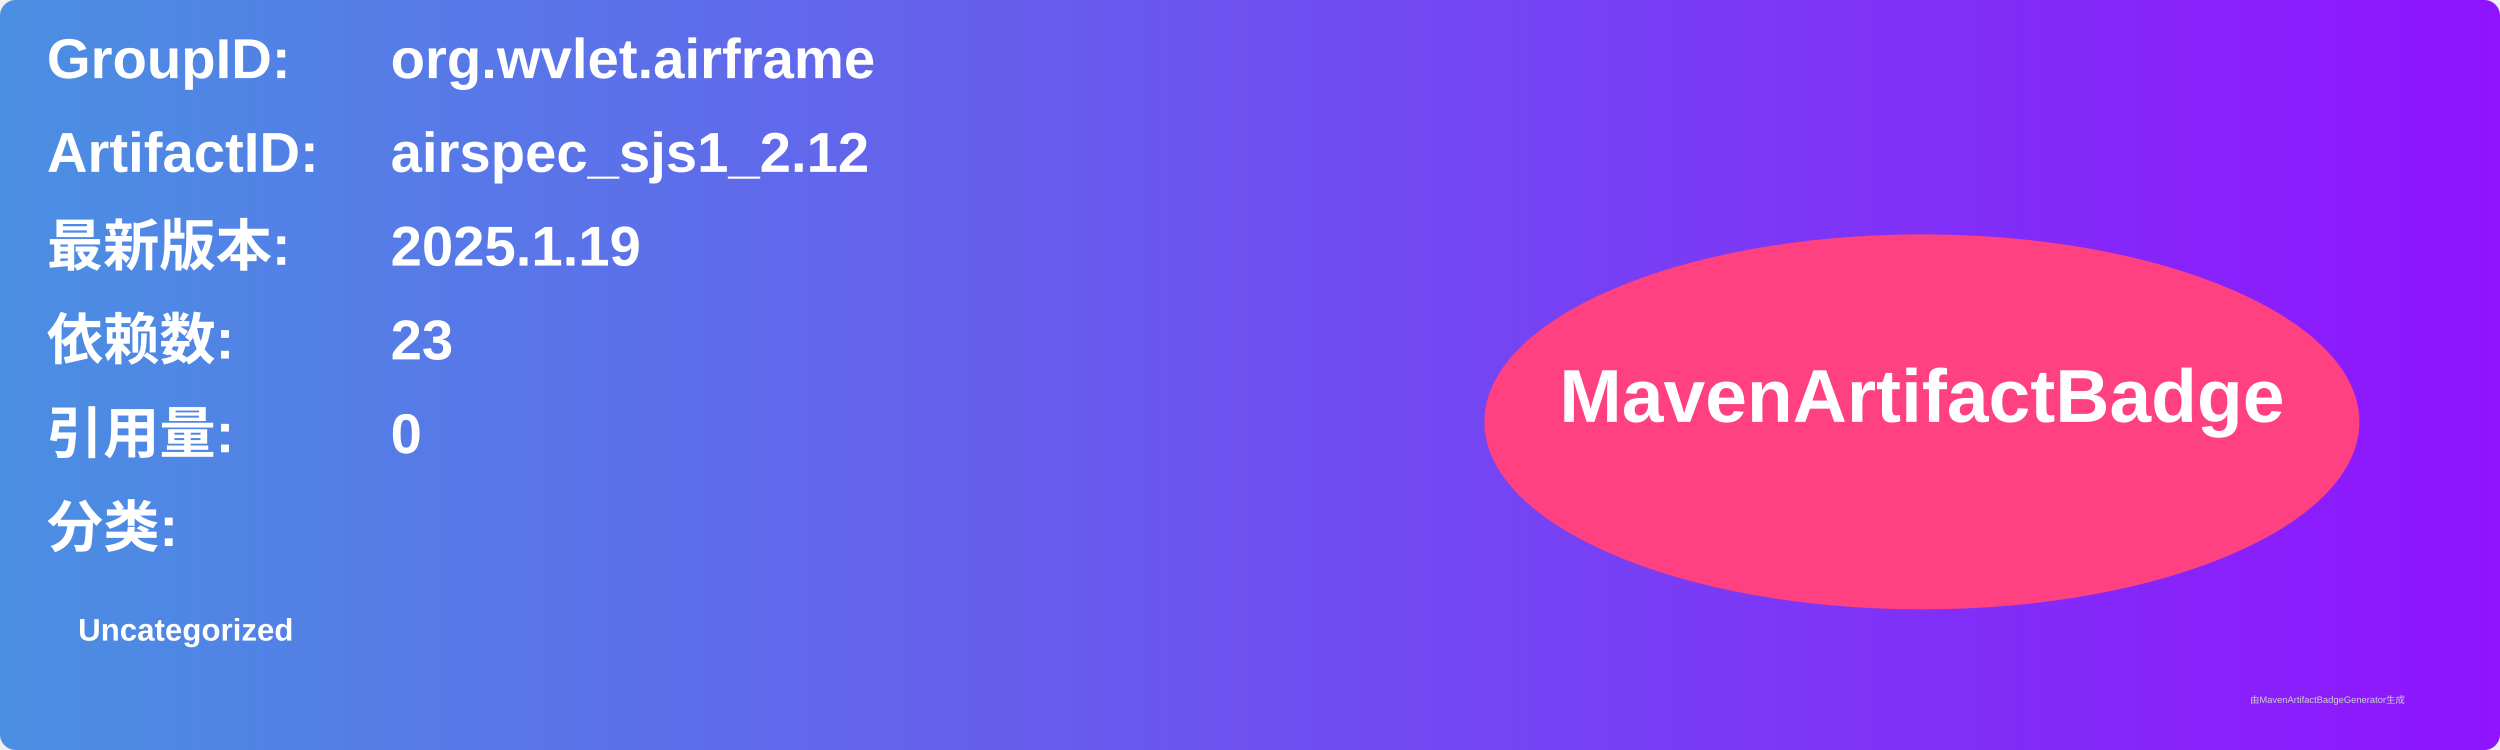
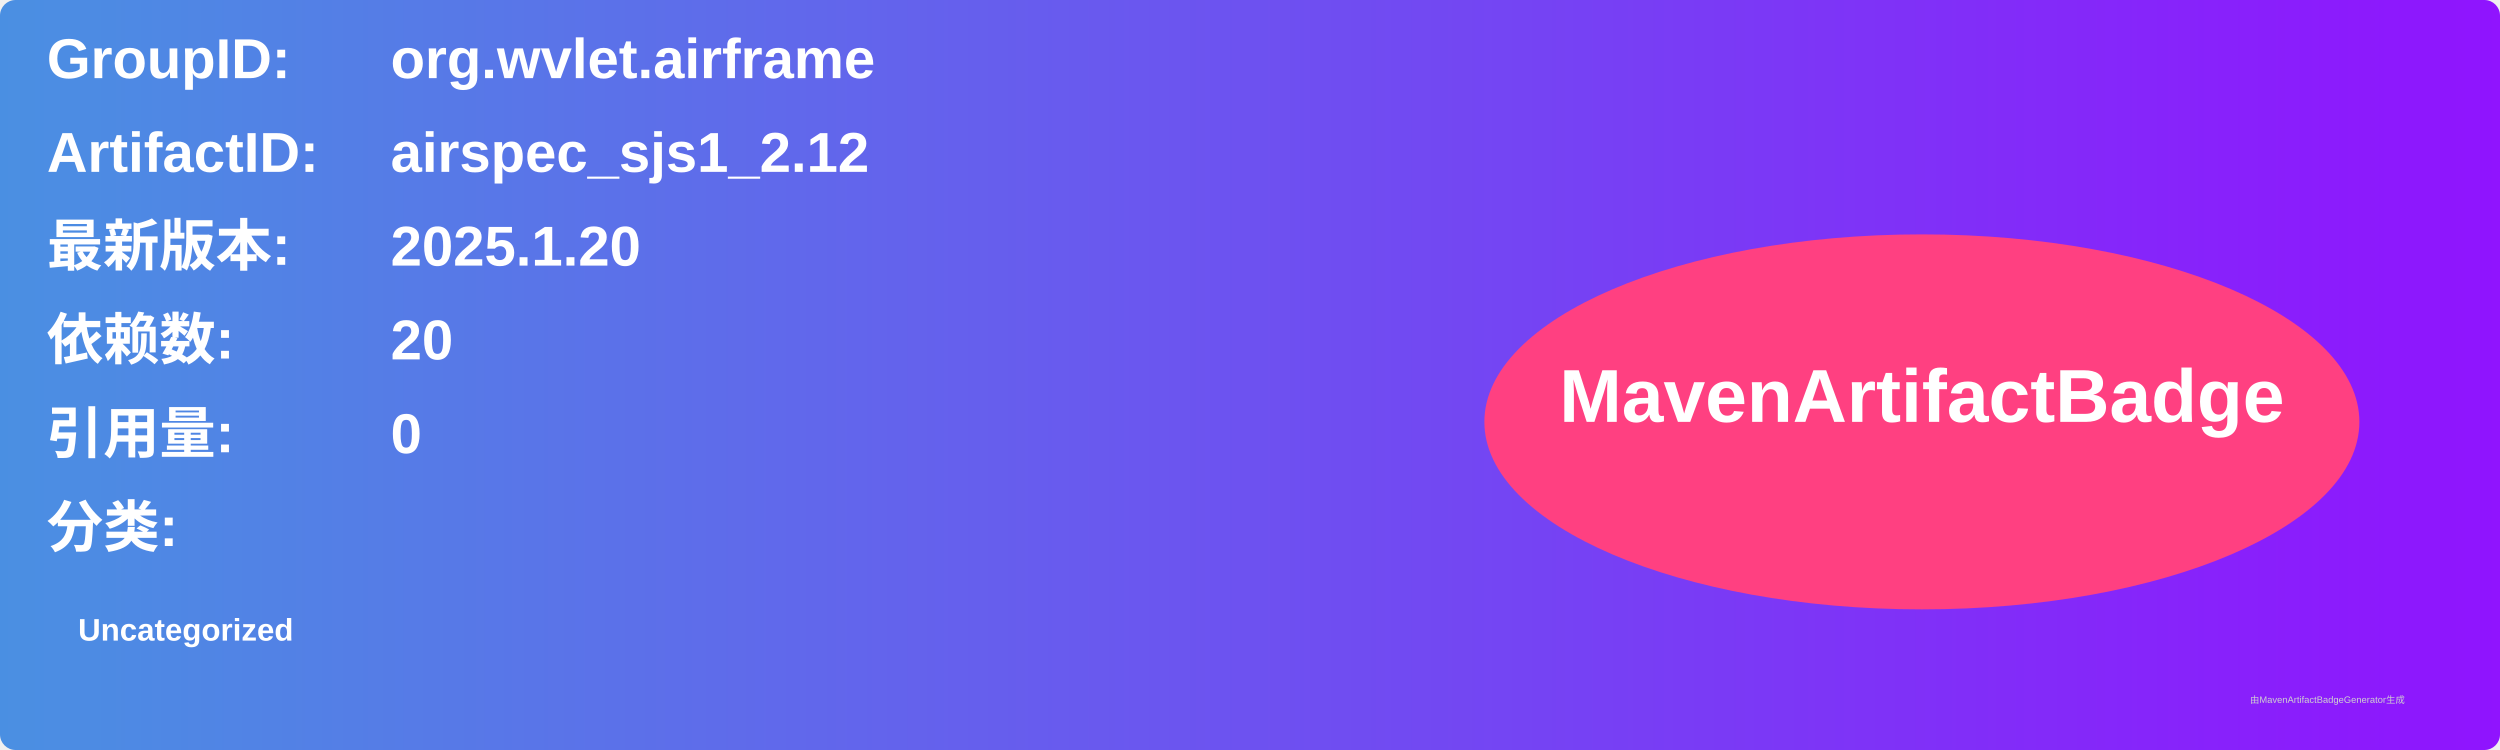
<svg xmlns="http://www.w3.org/2000/svg" width="800" height="240" viewBox="0 0 800 240">
  <linearGradient id="grad" x1="0%" y1="0%" x2="100%" y2="0%">
    <stop offset="0%" stop-color="#4a90e2" />
    <stop offset="100%" stop-color="#9013fe" />
  </linearGradient>
  <rect width="100%" height="100%" rx="5" ry="5" fill="url(#grad)" />
  <g transform="translate(15, 15)">
    <text x="0" y="10" font-family="Arial" font-size="18" fill="white" font-weight="bold" width="260">GroupID:</text>
    <text x="110" y="10" font-family="Arial" font-size="18" fill="white" font-weight="bold" width="460">org.wvlet.airframe</text>
    <text x="0" y="40" font-family="Arial" font-size="18" fill="white" font-weight="bold" width="260">ArtifactID:</text>
    <text x="110" y="40" font-family="Arial" font-size="18" fill="white" font-weight="bold" width="460">airspec_sjs1_2.12</text>
    <text x="0" y="70" font-family="Arial" font-size="18" fill="white" font-weight="bold">最新版本:</text>
    <text x="110" y="70" font-family="Arial" font-size="18" fill="white" font-weight="bold">
-       <tspan font-weight="bold">2025.1.19</tspan>
+       <tspan font-weight="bold">2025.1.20</tspan>
    </text>
    <text x="0" y="100" font-family="Arial" font-size="18" fill="white" font-weight="bold">依赖数: </text>
    <text x="110" y="100" font-family="Arial" font-size="18" fill="white">
-       <tspan font-weight="bold">23</tspan>
+       <tspan font-weight="bold">20</tspan>
    </text>
    <text x="0" y="130" font-family="Arial" font-size="18" fill="white" font-weight="bold">引用量: </text>
    <text x="110" y="130" font-family="Arial" font-size="18" fill="white">
      <tspan font-weight="bold">0</tspan>
    </text>
    <text x="0" y="160" font-family="Arial" font-size="18" fill="white" font-weight="bold">分类:</text>
    <text x="10" y="190" font-family="Arial" font-size="10" fill="white">
      <tspan font-weight="bold">Uncategorized</tspan>
    </text>
    <ellipse cx="600" cy="120" rx="140" ry="60" fill="#ff4081" />
    <text x="600" y="120" text-anchor="middle" font-family="Arial" font-size="24" fill="white" font-weight="bold">MavenArtifactBadge</text>
  </g>
  <text x="720" y="225" font-family="Arial" font-size="3" fill="#d0d0d0">由MavenArtifactBadgeGenerator生成</text>
</svg>
